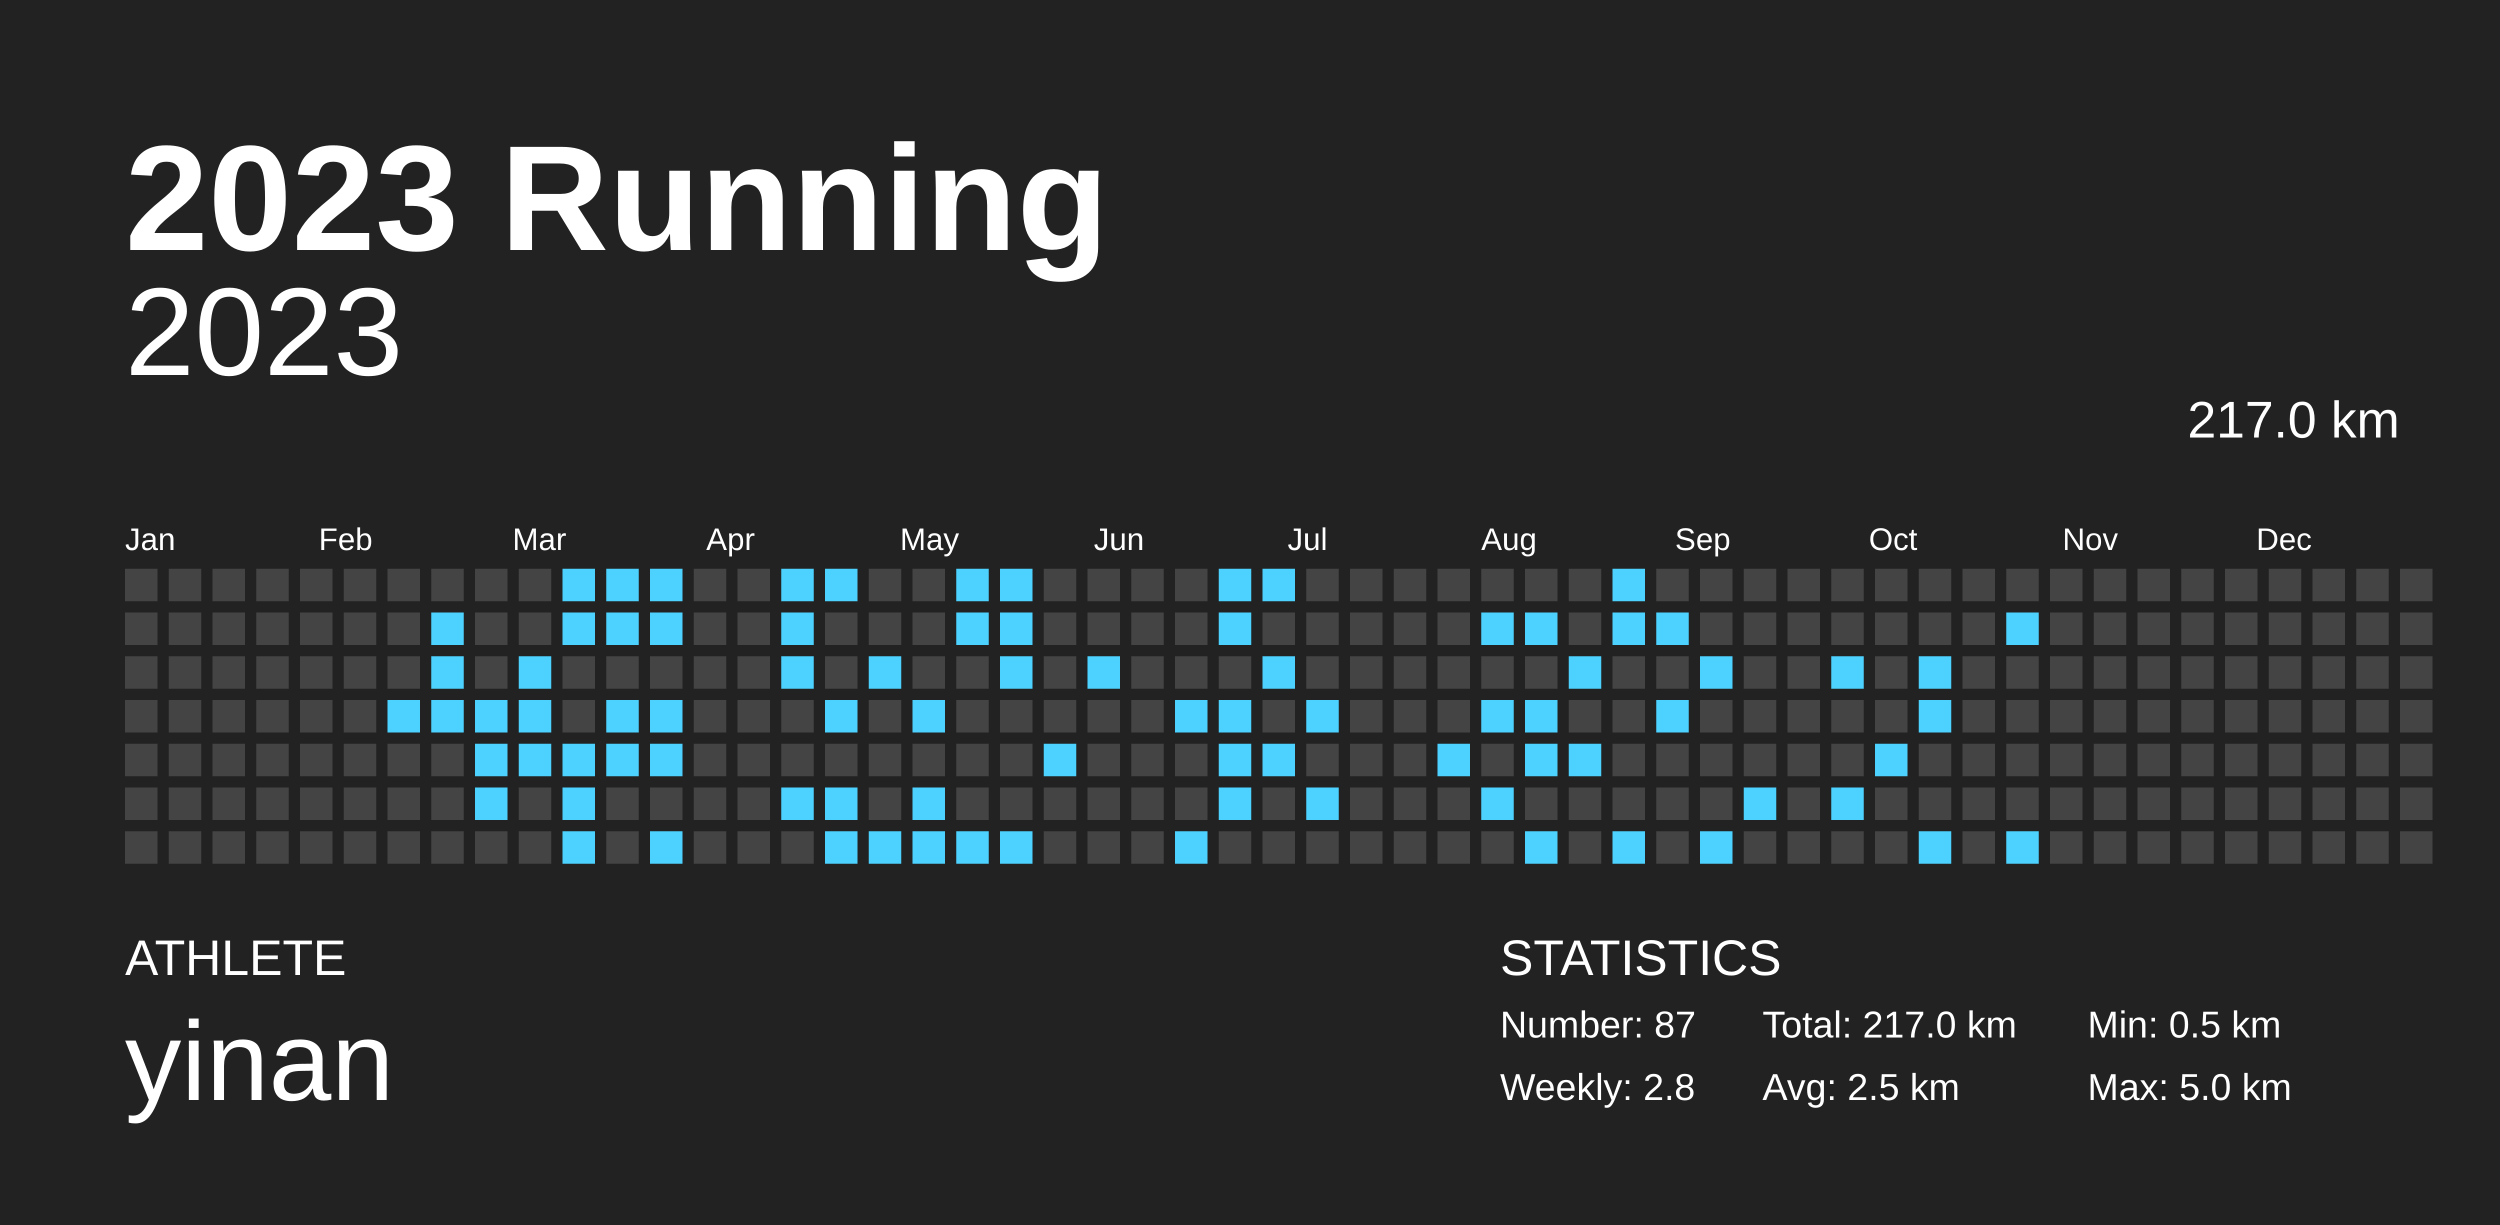
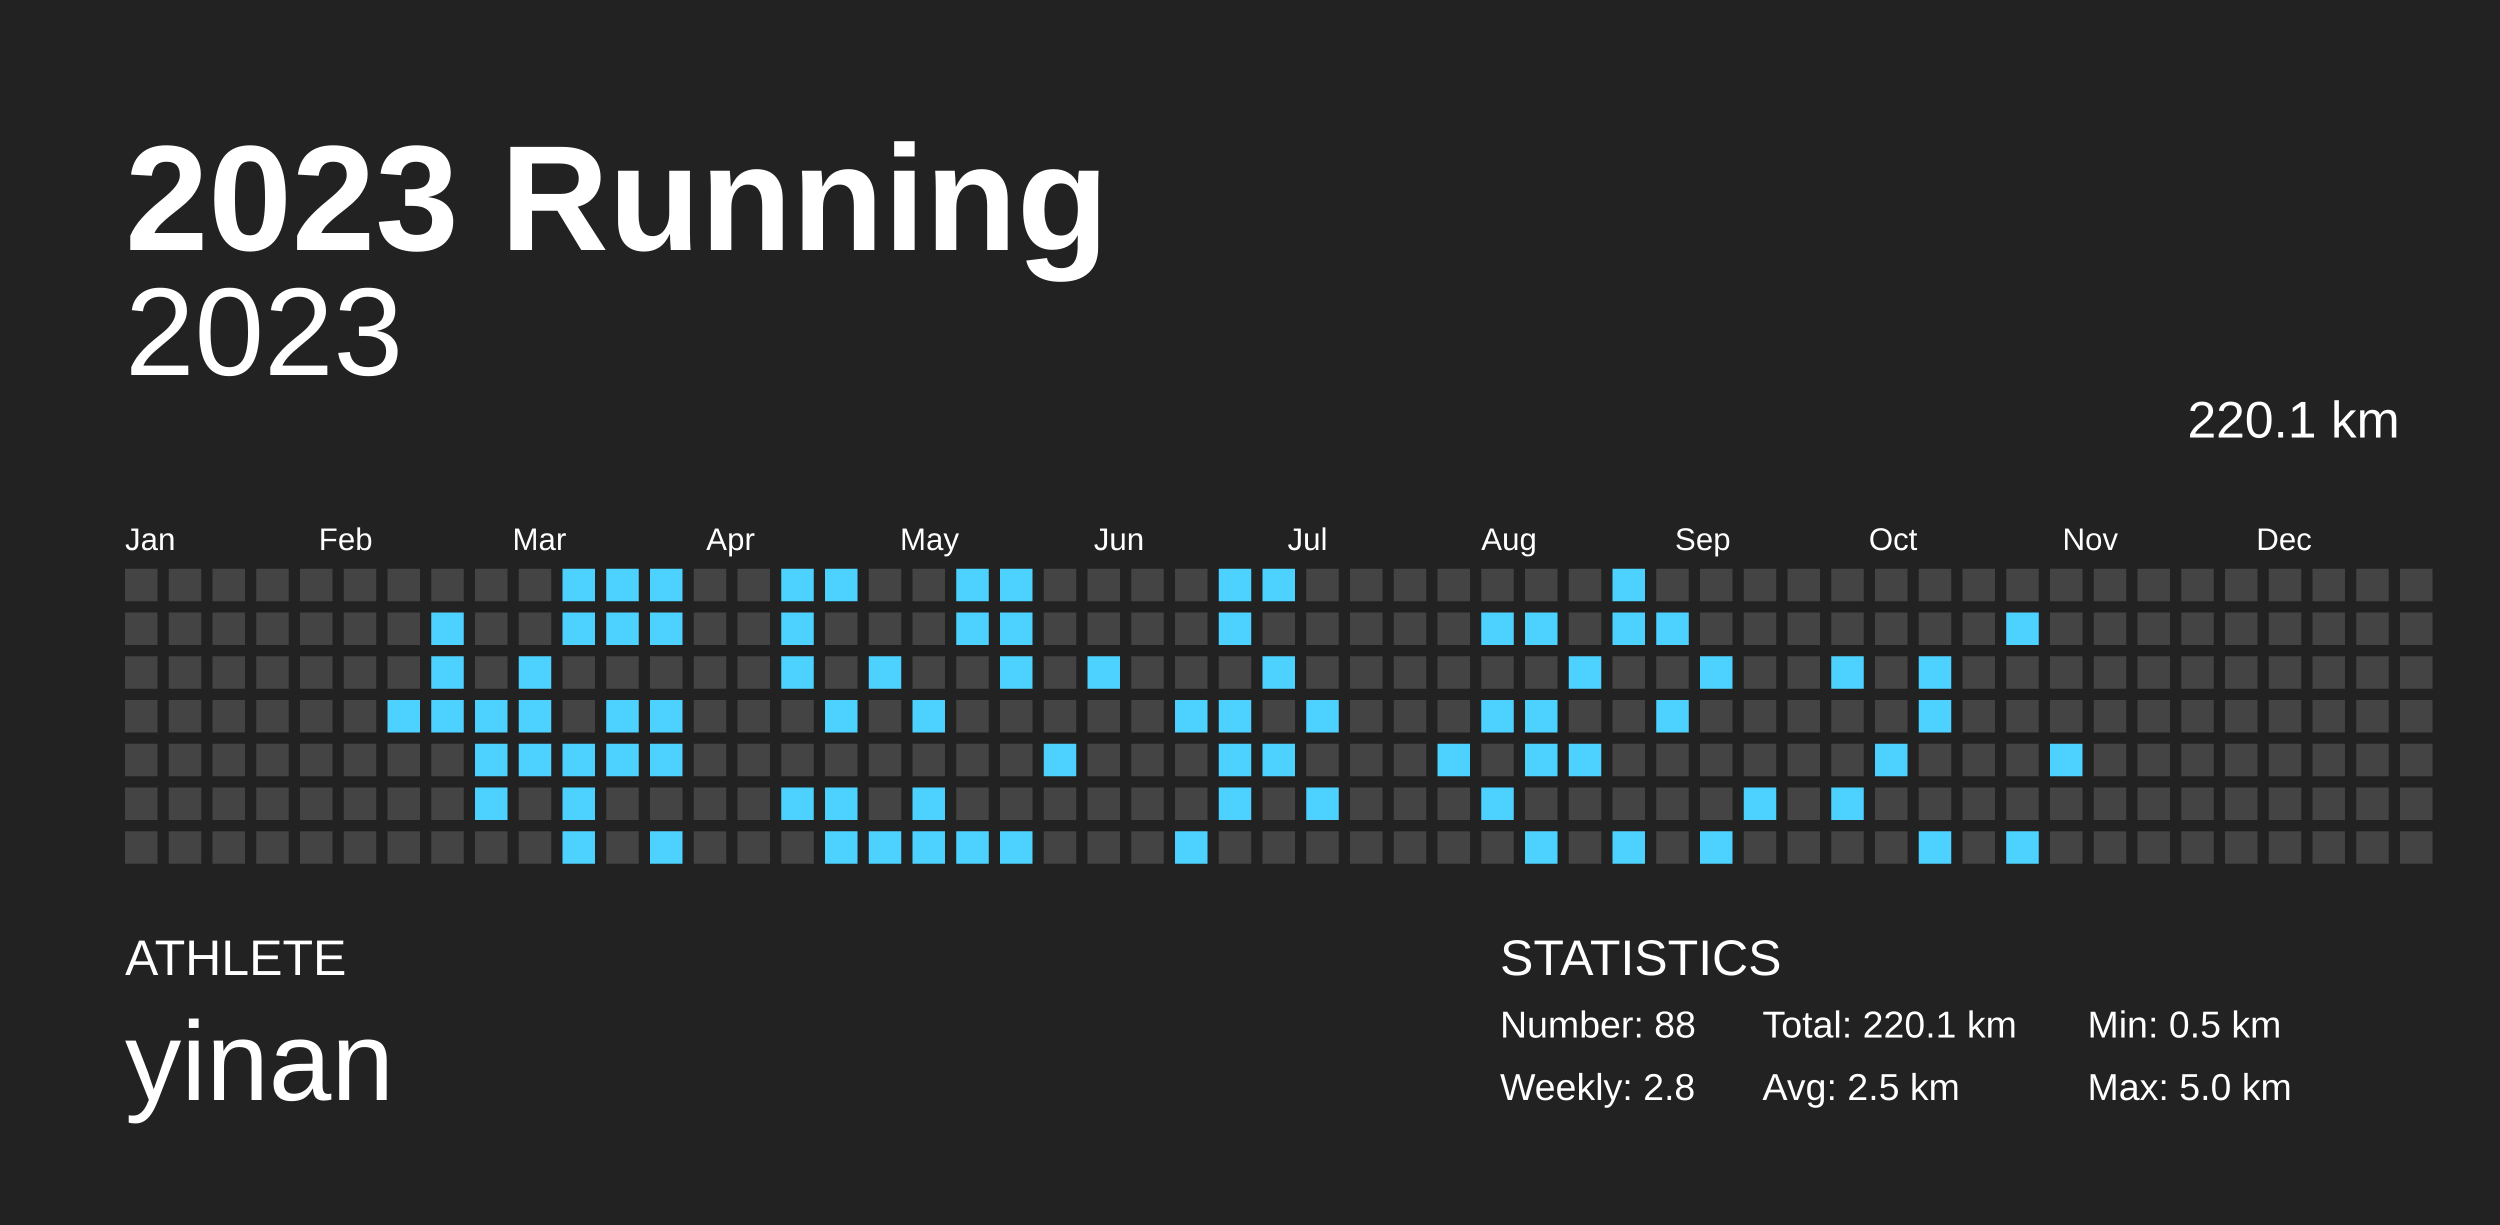
<svg xmlns="http://www.w3.org/2000/svg" baseProfile="full" height="98mm" version="1.1" viewBox="0,0,200,98" width="200mm">
  <defs />
  <rect fill="#222222" height="98" width="200" x="0" y="0" />
  <text fill="#FFFFFF" style="font-size:12px; font-family:Arial; font-weight:bold;" x="10" y="20">2023 Running</text>
  <text fill="#FFFFFF" style="font-size:4px; font-family:Arial" x="10" y="78">ATHLETE</text>
  <text fill="#FFFFFF" style="font-size:9px; font-family:Arial" x="10" y="88">yinan</text>
  <text fill="#FFFFFF" style="font-size:4px; font-family:Arial" x="120" y="78">STATISTICS</text>
-   <text fill="#FFFFFF" style="font-size:3px; font-family:Arial" x="120" y="83">Number: 87</text>
+   <text fill="#FFFFFF" style="font-size:3px; font-family:Arial" x="120" y="83">Number: 88</text>
  <text fill="#FFFFFF" style="font-size:3px; font-family:Arial" x="120" y="88">Weekly: 2.8</text>
-   <text fill="#FFFFFF" style="font-size:3px; font-family:Arial" x="141" y="83">Total: 217.0 km</text>
+   <text fill="#FFFFFF" style="font-size:3px; font-family:Arial" x="141" y="83">Total: 220.1 km</text>
  <text fill="#FFFFFF" style="font-size:3px; font-family:Arial" x="141" y="88">Avg: 2.5 km</text>
  <text fill="#FFFFFF" style="font-size:3px; font-family:Arial" x="167" y="83">Min: 0.5 km</text>
  <text fill="#FFFFFF" style="font-size:3px; font-family:Arial" x="167" y="88">Max: 5.0 km</text>
  <text alignment-baseline="hanging" fill="#FFFFFF" style="font-size:10.0px; font-family:Arial;" x="10" y="30">2023</text>
-   <text alignment-baseline="hanging" fill="#FFFFFF" style="font-size:4.125px; font-family:Arial;" x="175" y="35">217.0 km</text>
+   <text alignment-baseline="hanging" fill="#FFFFFF" style="font-size:4.125px; font-family:Arial;" x="175" y="35">220.1 km</text>
  <text fill="#FFFFFF" style="font-size:2.5px; font-family:Arial" x="10.0" y="44">Jan</text>
  <text fill="#FFFFFF" style="font-size:2.5px; font-family:Arial" x="25.5" y="44">Feb</text>
  <text fill="#FFFFFF" style="font-size:2.5px; font-family:Arial" x="41.0" y="44">Mar</text>
  <text fill="#FFFFFF" style="font-size:2.5px; font-family:Arial" x="56.5" y="44">Apr</text>
  <text fill="#FFFFFF" style="font-size:2.5px; font-family:Arial" x="72.0" y="44">May</text>
  <text fill="#FFFFFF" style="font-size:2.5px; font-family:Arial" x="87.5" y="44">Jun</text>
  <text fill="#FFFFFF" style="font-size:2.5px; font-family:Arial" x="103.0" y="44">Jul</text>
  <text fill="#FFFFFF" style="font-size:2.5px; font-family:Arial" x="118.5" y="44">Aug</text>
  <text fill="#FFFFFF" style="font-size:2.5px; font-family:Arial" x="134.0" y="44">Sep</text>
  <text fill="#FFFFFF" style="font-size:2.5px; font-family:Arial" x="149.5" y="44">Oct</text>
  <text fill="#FFFFFF" style="font-size:2.5px; font-family:Arial" x="165.0" y="44">Nov</text>
  <text fill="#FFFFFF" style="font-size:2.5px; font-family:Arial" x="180.5" y="44">Dec</text>
  <rect fill="#444444" height="2.6" width="2.6" x="10.0" y="45.5" />
  <rect fill="#444444" height="2.6" width="2.6" x="10.0" y="49.0" />
  <rect fill="#444444" height="2.6" width="2.6" x="10.0" y="52.5" />
  <rect fill="#444444" height="2.6" width="2.6" x="10.0" y="56.0" />
  <rect fill="#444444" height="2.6" width="2.6" x="10.0" y="59.5" />
  <rect fill="#444444" height="2.6" width="2.6" x="10.0" y="63.0" />
  <rect fill="#444444" height="2.6" width="2.6" x="10.0" y="66.5" />
  <rect fill="#444444" height="2.6" width="2.6" x="13.5" y="45.5" />
  <rect fill="#444444" height="2.6" width="2.6" x="13.5" y="49.0" />
  <rect fill="#444444" height="2.6" width="2.6" x="13.5" y="52.5" />
  <rect fill="#444444" height="2.6" width="2.6" x="13.5" y="56.0" />
  <rect fill="#444444" height="2.6" width="2.6" x="13.5" y="59.5" />
  <rect fill="#444444" height="2.6" width="2.6" x="13.5" y="63.0" />
  <rect fill="#444444" height="2.6" width="2.6" x="13.5" y="66.5" />
  <rect fill="#444444" height="2.6" width="2.6" x="17.0" y="45.5" />
  <rect fill="#444444" height="2.6" width="2.6" x="17.0" y="49.0" />
  <rect fill="#444444" height="2.6" width="2.6" x="17.0" y="52.5" />
  <rect fill="#444444" height="2.6" width="2.6" x="17.0" y="56.0" />
  <rect fill="#444444" height="2.6" width="2.6" x="17.0" y="59.5" />
  <rect fill="#444444" height="2.6" width="2.6" x="17.0" y="63.0" />
  <rect fill="#444444" height="2.6" width="2.6" x="17.0" y="66.5" />
  <rect fill="#444444" height="2.6" width="2.6" x="20.5" y="45.5" />
  <rect fill="#444444" height="2.6" width="2.6" x="20.5" y="49.0" />
  <rect fill="#444444" height="2.6" width="2.6" x="20.5" y="52.5" />
  <rect fill="#444444" height="2.6" width="2.6" x="20.5" y="56.0" />
  <rect fill="#444444" height="2.6" width="2.6" x="20.5" y="59.5" />
  <rect fill="#444444" height="2.6" width="2.6" x="20.5" y="63.0" />
  <rect fill="#444444" height="2.6" width="2.6" x="20.5" y="66.5" />
  <rect fill="#444444" height="2.6" width="2.6" x="24.0" y="45.5" />
  <rect fill="#444444" height="2.6" width="2.6" x="24.0" y="49.0" />
  <rect fill="#444444" height="2.6" width="2.6" x="24.0" y="52.5" />
  <rect fill="#444444" height="2.6" width="2.6" x="24.0" y="56.0" />
  <rect fill="#444444" height="2.6" width="2.6" x="24.0" y="59.5" />
  <rect fill="#444444" height="2.6" width="2.6" x="24.0" y="63.0" />
  <rect fill="#444444" height="2.6" width="2.6" x="24.0" y="66.5" />
  <rect fill="#444444" height="2.6" width="2.6" x="27.5" y="45.5" />
  <rect fill="#444444" height="2.6" width="2.6" x="27.5" y="49.0" />
  <rect fill="#444444" height="2.6" width="2.6" x="27.5" y="52.5" />
  <rect fill="#444444" height="2.6" width="2.6" x="27.5" y="56.0" />
  <rect fill="#444444" height="2.6" width="2.6" x="27.5" y="59.5" />
  <rect fill="#444444" height="2.6" width="2.6" x="27.5" y="63.0" />
  <rect fill="#444444" height="2.6" width="2.6" x="27.5" y="66.5" />
  <rect fill="#444444" height="2.6" width="2.6" x="31.0" y="45.5" />
  <rect fill="#444444" height="2.6" width="2.6" x="31.0" y="49.0" />
  <rect fill="#444444" height="2.6" width="2.6" x="31.0" y="52.5" />
  <rect fill="#4dd2ff" height="2.6" width="2.6" x="31.0" y="56.0" />
  <rect fill="#444444" height="2.6" width="2.6" x="31.0" y="59.5" />
  <rect fill="#444444" height="2.6" width="2.6" x="31.0" y="63.0" />
  <rect fill="#444444" height="2.6" width="2.6" x="31.0" y="66.5" />
  <rect fill="#444444" height="2.6" width="2.6" x="34.5" y="45.5" />
  <rect fill="#4dd2ff" height="2.6" width="2.6" x="34.5" y="49.0" />
  <rect fill="#4dd2ff" height="2.6" width="2.6" x="34.5" y="52.5" />
  <rect fill="#4dd2ff" height="2.6" width="2.6" x="34.5" y="56.0" />
  <rect fill="#444444" height="2.6" width="2.6" x="34.5" y="59.5" />
  <rect fill="#444444" height="2.6" width="2.6" x="34.5" y="63.0" />
  <rect fill="#444444" height="2.6" width="2.6" x="34.5" y="66.5" />
  <rect fill="#444444" height="2.6" width="2.6" x="38.0" y="45.5" />
  <rect fill="#444444" height="2.6" width="2.6" x="38.0" y="49.0" />
  <rect fill="#444444" height="2.6" width="2.6" x="38.0" y="52.5" />
  <rect fill="#4dd2ff" height="2.6" width="2.6" x="38.0" y="56.0" />
  <rect fill="#4dd2ff" height="2.6" width="2.6" x="38.0" y="59.5" />
  <rect fill="#4dd2ff" height="2.6" width="2.6" x="38.0" y="63.0" />
  <rect fill="#444444" height="2.6" width="2.6" x="38.0" y="66.5" />
  <rect fill="#444444" height="2.6" width="2.6" x="41.5" y="45.5" />
  <rect fill="#444444" height="2.6" width="2.6" x="41.5" y="49.0" />
  <rect fill="#4dd2ff" height="2.6" width="2.6" x="41.5" y="52.5" />
  <rect fill="#4dd2ff" height="2.6" width="2.6" x="41.5" y="56.0" />
  <rect fill="#4dd2ff" height="2.6" width="2.6" x="41.5" y="59.5" />
  <rect fill="#444444" height="2.6" width="2.6" x="41.5" y="63.0" />
  <rect fill="#444444" height="2.6" width="2.6" x="41.5" y="66.5" />
  <rect fill="#4dd2ff" height="2.6" width="2.6" x="45.0" y="45.5" />
  <rect fill="#4dd2ff" height="2.6" width="2.6" x="45.0" y="49.0" />
  <rect fill="#444444" height="2.6" width="2.6" x="45.0" y="52.5" />
  <rect fill="#444444" height="2.6" width="2.6" x="45.0" y="56.0" />
  <rect fill="#4dd2ff" height="2.6" width="2.6" x="45.0" y="59.5" />
  <rect fill="#4dd2ff" height="2.6" width="2.6" x="45.0" y="63.0" />
  <rect fill="#4dd2ff" height="2.6" width="2.6" x="45.0" y="66.5" />
  <rect fill="#4dd2ff" height="2.6" width="2.6" x="48.5" y="45.5" />
  <rect fill="#4dd2ff" height="2.6" width="2.6" x="48.5" y="49.0" />
  <rect fill="#444444" height="2.6" width="2.6" x="48.5" y="52.5" />
  <rect fill="#4dd2ff" height="2.6" width="2.6" x="48.5" y="56.0" />
  <rect fill="#4dd2ff" height="2.6" width="2.6" x="48.5" y="59.5" />
  <rect fill="#444444" height="2.6" width="2.6" x="48.5" y="63.0" />
  <rect fill="#444444" height="2.6" width="2.6" x="48.5" y="66.5" />
  <rect fill="#4dd2ff" height="2.6" width="2.6" x="52.0" y="45.5" />
  <rect fill="#4dd2ff" height="2.6" width="2.6" x="52.0" y="49.0" />
  <rect fill="#444444" height="2.6" width="2.6" x="52.0" y="52.5" />
  <rect fill="#4dd2ff" height="2.6" width="2.6" x="52.0" y="56.0" />
  <rect fill="#4dd2ff" height="2.6" width="2.6" x="52.0" y="59.5" />
  <rect fill="#444444" height="2.6" width="2.6" x="52.0" y="63.0" />
  <rect fill="#4dd2ff" height="2.6" width="2.6" x="52.0" y="66.5" />
  <rect fill="#444444" height="2.6" width="2.6" x="55.5" y="45.5" />
  <rect fill="#444444" height="2.6" width="2.6" x="55.5" y="49.0" />
  <rect fill="#444444" height="2.6" width="2.6" x="55.5" y="52.5" />
  <rect fill="#444444" height="2.6" width="2.6" x="55.5" y="56.0" />
  <rect fill="#444444" height="2.6" width="2.6" x="55.5" y="59.5" />
  <rect fill="#444444" height="2.6" width="2.6" x="55.5" y="63.0" />
  <rect fill="#444444" height="2.6" width="2.6" x="55.5" y="66.5" />
  <rect fill="#444444" height="2.6" width="2.6" x="59.0" y="45.5" />
  <rect fill="#444444" height="2.6" width="2.6" x="59.0" y="49.0" />
  <rect fill="#444444" height="2.6" width="2.6" x="59.0" y="52.5" />
  <rect fill="#444444" height="2.6" width="2.6" x="59.0" y="56.0" />
  <rect fill="#444444" height="2.6" width="2.6" x="59.0" y="59.5" />
  <rect fill="#444444" height="2.6" width="2.6" x="59.0" y="63.0" />
  <rect fill="#444444" height="2.6" width="2.6" x="59.0" y="66.5" />
  <rect fill="#4dd2ff" height="2.6" width="2.6" x="62.5" y="45.5" />
  <rect fill="#4dd2ff" height="2.6" width="2.6" x="62.5" y="49.0" />
  <rect fill="#4dd2ff" height="2.6" width="2.6" x="62.5" y="52.5" />
  <rect fill="#444444" height="2.6" width="2.6" x="62.5" y="56.0" />
  <rect fill="#444444" height="2.6" width="2.6" x="62.5" y="59.5" />
  <rect fill="#4dd2ff" height="2.6" width="2.6" x="62.5" y="63.0" />
  <rect fill="#444444" height="2.6" width="2.6" x="62.5" y="66.5" />
  <rect fill="#4dd2ff" height="2.6" width="2.6" x="66.0" y="45.5" />
  <rect fill="#444444" height="2.6" width="2.6" x="66.0" y="49.0" />
  <rect fill="#444444" height="2.6" width="2.6" x="66.0" y="52.5" />
  <rect fill="#4dd2ff" height="2.6" width="2.6" x="66.0" y="56.0" />
  <rect fill="#444444" height="2.6" width="2.6" x="66.0" y="59.5" />
  <rect fill="#4dd2ff" height="2.6" width="2.6" x="66.0" y="63.0" />
  <rect fill="#4dd2ff" height="2.6" width="2.6" x="66.0" y="66.5" />
  <rect fill="#444444" height="2.6" width="2.6" x="69.5" y="45.5" />
  <rect fill="#444444" height="2.6" width="2.6" x="69.5" y="49.0" />
  <rect fill="#4dd2ff" height="2.6" width="2.6" x="69.5" y="52.5" />
  <rect fill="#444444" height="2.6" width="2.6" x="69.5" y="56.0" />
  <rect fill="#444444" height="2.6" width="2.6" x="69.5" y="59.5" />
  <rect fill="#444444" height="2.6" width="2.6" x="69.5" y="63.0" />
  <rect fill="#4dd2ff" height="2.6" width="2.6" x="69.5" y="66.5" />
  <rect fill="#444444" height="2.6" width="2.6" x="73.0" y="45.5" />
  <rect fill="#444444" height="2.6" width="2.6" x="73.0" y="49.0" />
  <rect fill="#444444" height="2.6" width="2.6" x="73.0" y="52.5" />
  <rect fill="#4dd2ff" height="2.6" width="2.6" x="73.0" y="56.0" />
  <rect fill="#444444" height="2.6" width="2.6" x="73.0" y="59.5" />
  <rect fill="#4dd2ff" height="2.6" width="2.6" x="73.0" y="63.0" />
  <rect fill="#4dd2ff" height="2.6" width="2.6" x="73.0" y="66.5" />
  <rect fill="#4dd2ff" height="2.6" width="2.6" x="76.5" y="45.5" />
  <rect fill="#4dd2ff" height="2.6" width="2.6" x="76.5" y="49.0" />
  <rect fill="#444444" height="2.6" width="2.6" x="76.5" y="52.5" />
  <rect fill="#444444" height="2.6" width="2.6" x="76.5" y="56.0" />
  <rect fill="#444444" height="2.6" width="2.6" x="76.5" y="59.5" />
  <rect fill="#444444" height="2.6" width="2.6" x="76.5" y="63.0" />
  <rect fill="#4dd2ff" height="2.6" width="2.6" x="76.5" y="66.5" />
  <rect fill="#4dd2ff" height="2.6" width="2.6" x="80.0" y="45.5" />
  <rect fill="#4dd2ff" height="2.6" width="2.6" x="80.0" y="49.0" />
  <rect fill="#4dd2ff" height="2.6" width="2.6" x="80.0" y="52.5" />
  <rect fill="#444444" height="2.6" width="2.6" x="80.0" y="56.0" />
  <rect fill="#444444" height="2.6" width="2.6" x="80.0" y="59.5" />
  <rect fill="#444444" height="2.6" width="2.6" x="80.0" y="63.0" />
  <rect fill="#4dd2ff" height="2.6" width="2.6" x="80.0" y="66.5" />
  <rect fill="#444444" height="2.6" width="2.6" x="83.5" y="45.5" />
  <rect fill="#444444" height="2.6" width="2.6" x="83.5" y="49.0" />
  <rect fill="#444444" height="2.6" width="2.6" x="83.5" y="52.5" />
  <rect fill="#444444" height="2.6" width="2.6" x="83.5" y="56.0" />
  <rect fill="#4dd2ff" height="2.6" width="2.6" x="83.5" y="59.5" />
  <rect fill="#444444" height="2.6" width="2.6" x="83.5" y="63.0" />
  <rect fill="#444444" height="2.6" width="2.6" x="83.5" y="66.5" />
  <rect fill="#444444" height="2.6" width="2.6" x="87.0" y="45.5" />
  <rect fill="#444444" height="2.6" width="2.6" x="87.0" y="49.0" />
  <rect fill="#4dd2ff" height="2.6" width="2.6" x="87.0" y="52.5" />
  <rect fill="#444444" height="2.6" width="2.6" x="87.0" y="56.0" />
  <rect fill="#444444" height="2.6" width="2.6" x="87.0" y="59.5" />
  <rect fill="#444444" height="2.6" width="2.6" x="87.0" y="63.0" />
  <rect fill="#444444" height="2.6" width="2.6" x="87.0" y="66.5" />
  <rect fill="#444444" height="2.6" width="2.6" x="90.5" y="45.5" />
  <rect fill="#444444" height="2.6" width="2.6" x="90.5" y="49.0" />
  <rect fill="#444444" height="2.6" width="2.6" x="90.5" y="52.5" />
  <rect fill="#444444" height="2.6" width="2.6" x="90.5" y="56.0" />
  <rect fill="#444444" height="2.6" width="2.6" x="90.5" y="59.5" />
  <rect fill="#444444" height="2.6" width="2.6" x="90.5" y="63.0" />
  <rect fill="#444444" height="2.6" width="2.6" x="90.5" y="66.5" />
  <rect fill="#444444" height="2.6" width="2.6" x="94.0" y="45.5" />
  <rect fill="#444444" height="2.6" width="2.6" x="94.0" y="49.0" />
  <rect fill="#444444" height="2.6" width="2.6" x="94.0" y="52.5" />
  <rect fill="#4dd2ff" height="2.6" width="2.6" x="94.0" y="56.0" />
  <rect fill="#444444" height="2.6" width="2.6" x="94.0" y="59.5" />
  <rect fill="#444444" height="2.6" width="2.6" x="94.0" y="63.0" />
  <rect fill="#4dd2ff" height="2.6" width="2.6" x="94.0" y="66.5" />
  <rect fill="#4dd2ff" height="2.6" width="2.6" x="97.5" y="45.5" />
  <rect fill="#4dd2ff" height="2.6" width="2.6" x="97.5" y="49.0" />
  <rect fill="#444444" height="2.6" width="2.6" x="97.5" y="52.5" />
  <rect fill="#4dd2ff" height="2.6" width="2.6" x="97.5" y="56.0" />
  <rect fill="#4dd2ff" height="2.6" width="2.6" x="97.5" y="59.5" />
  <rect fill="#4dd2ff" height="2.6" width="2.6" x="97.5" y="63.0" />
  <rect fill="#444444" height="2.6" width="2.6" x="97.5" y="66.5" />
  <rect fill="#4dd2ff" height="2.6" width="2.6" x="101.0" y="45.5" />
  <rect fill="#444444" height="2.6" width="2.6" x="101.0" y="49.0" />
  <rect fill="#4dd2ff" height="2.6" width="2.6" x="101.0" y="52.5" />
  <rect fill="#444444" height="2.6" width="2.6" x="101.0" y="56.0" />
  <rect fill="#4dd2ff" height="2.6" width="2.6" x="101.0" y="59.5" />
  <rect fill="#444444" height="2.6" width="2.6" x="101.0" y="63.0" />
  <rect fill="#444444" height="2.6" width="2.6" x="101.0" y="66.5" />
  <rect fill="#444444" height="2.6" width="2.6" x="104.5" y="45.5" />
  <rect fill="#444444" height="2.6" width="2.6" x="104.5" y="49.0" />
  <rect fill="#444444" height="2.6" width="2.6" x="104.5" y="52.5" />
  <rect fill="#4dd2ff" height="2.6" width="2.6" x="104.5" y="56.0" />
  <rect fill="#444444" height="2.6" width="2.6" x="104.5" y="59.5" />
  <rect fill="#4dd2ff" height="2.6" width="2.6" x="104.5" y="63.0" />
  <rect fill="#444444" height="2.6" width="2.6" x="104.5" y="66.5" />
  <rect fill="#444444" height="2.6" width="2.6" x="108.0" y="45.5" />
  <rect fill="#444444" height="2.6" width="2.6" x="108.0" y="49.0" />
  <rect fill="#444444" height="2.6" width="2.6" x="108.0" y="52.5" />
  <rect fill="#444444" height="2.6" width="2.6" x="108.0" y="56.0" />
  <rect fill="#444444" height="2.6" width="2.6" x="108.0" y="59.5" />
  <rect fill="#444444" height="2.6" width="2.6" x="108.0" y="63.0" />
  <rect fill="#444444" height="2.6" width="2.6" x="108.0" y="66.5" />
  <rect fill="#444444" height="2.6" width="2.6" x="111.5" y="45.5" />
  <rect fill="#444444" height="2.6" width="2.6" x="111.5" y="49.0" />
  <rect fill="#444444" height="2.6" width="2.6" x="111.5" y="52.5" />
  <rect fill="#444444" height="2.6" width="2.6" x="111.5" y="56.0" />
  <rect fill="#444444" height="2.6" width="2.6" x="111.5" y="59.5" />
  <rect fill="#444444" height="2.6" width="2.6" x="111.5" y="63.0" />
  <rect fill="#444444" height="2.6" width="2.6" x="111.5" y="66.5" />
  <rect fill="#444444" height="2.6" width="2.6" x="115.0" y="45.5" />
  <rect fill="#444444" height="2.6" width="2.6" x="115.0" y="49.0" />
  <rect fill="#444444" height="2.6" width="2.6" x="115.0" y="52.5" />
  <rect fill="#444444" height="2.6" width="2.6" x="115.0" y="56.0" />
  <rect fill="#4dd2ff" height="2.6" width="2.6" x="115.0" y="59.5" />
  <rect fill="#444444" height="2.6" width="2.6" x="115.0" y="63.0" />
  <rect fill="#444444" height="2.6" width="2.6" x="115.0" y="66.5" />
  <rect fill="#444444" height="2.6" width="2.6" x="118.5" y="45.5" />
  <rect fill="#4dd2ff" height="2.6" width="2.6" x="118.5" y="49.0" />
  <rect fill="#444444" height="2.6" width="2.6" x="118.5" y="52.5" />
  <rect fill="#4dd2ff" height="2.6" width="2.6" x="118.5" y="56.0" />
  <rect fill="#444444" height="2.6" width="2.6" x="118.5" y="59.5" />
  <rect fill="#4dd2ff" height="2.6" width="2.6" x="118.5" y="63.0" />
  <rect fill="#444444" height="2.6" width="2.6" x="118.5" y="66.5" />
  <rect fill="#444444" height="2.6" width="2.6" x="122.0" y="45.5" />
  <rect fill="#4dd2ff" height="2.6" width="2.6" x="122.0" y="49.0" />
  <rect fill="#444444" height="2.6" width="2.6" x="122.0" y="52.5" />
  <rect fill="#4dd2ff" height="2.6" width="2.6" x="122.0" y="56.0" />
  <rect fill="#4dd2ff" height="2.6" width="2.6" x="122.0" y="59.5" />
  <rect fill="#444444" height="2.6" width="2.6" x="122.0" y="63.0" />
  <rect fill="#4dd2ff" height="2.6" width="2.6" x="122.0" y="66.5" />
  <rect fill="#444444" height="2.6" width="2.6" x="125.5" y="45.5" />
  <rect fill="#444444" height="2.6" width="2.6" x="125.5" y="49.0" />
  <rect fill="#4dd2ff" height="2.6" width="2.6" x="125.5" y="52.5" />
  <rect fill="#444444" height="2.6" width="2.6" x="125.5" y="56.0" />
  <rect fill="#4dd2ff" height="2.6" width="2.6" x="125.5" y="59.5" />
  <rect fill="#444444" height="2.6" width="2.6" x="125.5" y="63.0" />
  <rect fill="#444444" height="2.6" width="2.6" x="125.5" y="66.5" />
  <rect fill="#4dd2ff" height="2.6" width="2.6" x="129.0" y="45.5" />
  <rect fill="#4dd2ff" height="2.6" width="2.6" x="129.0" y="49.0" />
  <rect fill="#444444" height="2.6" width="2.6" x="129.0" y="52.5" />
  <rect fill="#444444" height="2.6" width="2.6" x="129.0" y="56.0" />
  <rect fill="#444444" height="2.6" width="2.6" x="129.0" y="59.5" />
  <rect fill="#444444" height="2.6" width="2.6" x="129.0" y="63.0" />
  <rect fill="#4dd2ff" height="2.6" width="2.6" x="129.0" y="66.5" />
  <rect fill="#444444" height="2.6" width="2.6" x="132.5" y="45.5" />
  <rect fill="#4dd2ff" height="2.6" width="2.6" x="132.5" y="49.0" />
  <rect fill="#444444" height="2.6" width="2.6" x="132.5" y="52.5" />
  <rect fill="#4dd2ff" height="2.6" width="2.6" x="132.5" y="56.0" />
  <rect fill="#444444" height="2.6" width="2.6" x="132.5" y="59.5" />
  <rect fill="#444444" height="2.6" width="2.6" x="132.5" y="63.0" />
  <rect fill="#444444" height="2.6" width="2.6" x="132.5" y="66.5" />
  <rect fill="#444444" height="2.6" width="2.6" x="136.0" y="45.5" />
  <rect fill="#444444" height="2.6" width="2.6" x="136.0" y="49.0" />
  <rect fill="#4dd2ff" height="2.6" width="2.6" x="136.0" y="52.5" />
  <rect fill="#444444" height="2.6" width="2.6" x="136.0" y="56.0" />
  <rect fill="#444444" height="2.6" width="2.6" x="136.0" y="59.5" />
  <rect fill="#444444" height="2.6" width="2.6" x="136.0" y="63.0" />
  <rect fill="#4dd2ff" height="2.6" width="2.6" x="136.0" y="66.5" />
  <rect fill="#444444" height="2.6" width="2.6" x="139.5" y="45.5" />
  <rect fill="#444444" height="2.6" width="2.6" x="139.5" y="49.0" />
  <rect fill="#444444" height="2.6" width="2.6" x="139.5" y="52.5" />
  <rect fill="#444444" height="2.6" width="2.6" x="139.5" y="56.0" />
  <rect fill="#444444" height="2.6" width="2.6" x="139.5" y="59.5" />
  <rect fill="#4dd2ff" height="2.6" width="2.6" x="139.5" y="63.0" />
  <rect fill="#444444" height="2.6" width="2.6" x="139.5" y="66.5" />
  <rect fill="#444444" height="2.6" width="2.6" x="143.0" y="45.5" />
  <rect fill="#444444" height="2.6" width="2.6" x="143.0" y="49.0" />
  <rect fill="#444444" height="2.6" width="2.6" x="143.0" y="52.5" />
  <rect fill="#444444" height="2.6" width="2.6" x="143.0" y="56.0" />
  <rect fill="#444444" height="2.6" width="2.6" x="143.0" y="59.5" />
  <rect fill="#444444" height="2.6" width="2.6" x="143.0" y="63.0" />
  <rect fill="#444444" height="2.6" width="2.6" x="143.0" y="66.5" />
  <rect fill="#444444" height="2.6" width="2.6" x="146.5" y="45.5" />
  <rect fill="#444444" height="2.6" width="2.6" x="146.5" y="49.0" />
  <rect fill="#4dd2ff" height="2.6" width="2.6" x="146.5" y="52.5" />
  <rect fill="#444444" height="2.6" width="2.6" x="146.5" y="56.0" />
  <rect fill="#444444" height="2.6" width="2.6" x="146.5" y="59.5" />
  <rect fill="#4dd2ff" height="2.6" width="2.6" x="146.5" y="63.0" />
  <rect fill="#444444" height="2.6" width="2.6" x="146.5" y="66.5" />
  <rect fill="#444444" height="2.6" width="2.6" x="150.0" y="45.5" />
  <rect fill="#444444" height="2.6" width="2.6" x="150.0" y="49.0" />
  <rect fill="#444444" height="2.6" width="2.6" x="150.0" y="52.5" />
  <rect fill="#444444" height="2.6" width="2.6" x="150.0" y="56.0" />
  <rect fill="#4dd2ff" height="2.6" width="2.6" x="150.0" y="59.5" />
  <rect fill="#444444" height="2.6" width="2.6" x="150.0" y="63.0" />
  <rect fill="#444444" height="2.6" width="2.6" x="150.0" y="66.5" />
  <rect fill="#444444" height="2.6" width="2.6" x="153.5" y="45.5" />
  <rect fill="#444444" height="2.6" width="2.6" x="153.5" y="49.0" />
  <rect fill="#4dd2ff" height="2.6" width="2.6" x="153.5" y="52.5" />
  <rect fill="#4dd2ff" height="2.6" width="2.6" x="153.5" y="56.0" />
  <rect fill="#444444" height="2.6" width="2.6" x="153.5" y="59.5" />
  <rect fill="#444444" height="2.6" width="2.6" x="153.5" y="63.0" />
  <rect fill="#4dd2ff" height="2.6" width="2.6" x="153.5" y="66.5" />
  <rect fill="#444444" height="2.6" width="2.6" x="157.0" y="45.5" />
  <rect fill="#444444" height="2.6" width="2.6" x="157.0" y="49.0" />
  <rect fill="#444444" height="2.6" width="2.6" x="157.0" y="52.5" />
  <rect fill="#444444" height="2.6" width="2.6" x="157.0" y="56.0" />
  <rect fill="#444444" height="2.6" width="2.6" x="157.0" y="59.5" />
  <rect fill="#444444" height="2.6" width="2.6" x="157.0" y="63.0" />
  <rect fill="#444444" height="2.6" width="2.6" x="157.0" y="66.5" />
  <rect fill="#444444" height="2.6" width="2.6" x="160.5" y="45.5" />
  <rect fill="#4dd2ff" height="2.6" width="2.6" x="160.5" y="49.0" />
  <rect fill="#444444" height="2.6" width="2.6" x="160.5" y="52.5" />
  <rect fill="#444444" height="2.6" width="2.6" x="160.5" y="56.0" />
  <rect fill="#444444" height="2.6" width="2.6" x="160.5" y="59.5" />
  <rect fill="#444444" height="2.6" width="2.6" x="160.5" y="63.0" />
  <rect fill="#4dd2ff" height="2.6" width="2.6" x="160.5" y="66.5" />
  <rect fill="#444444" height="2.6" width="2.6" x="164.0" y="45.5" />
  <rect fill="#444444" height="2.6" width="2.6" x="164.0" y="49.0" />
  <rect fill="#444444" height="2.6" width="2.6" x="164.0" y="52.5" />
  <rect fill="#444444" height="2.6" width="2.6" x="164.0" y="56.0" />
-   <rect fill="#444444" height="2.6" width="2.6" x="164.0" y="59.5" />
+   <rect fill="#4dd2ff" height="2.6" width="2.6" x="164.0" y="59.5" />
  <rect fill="#444444" height="2.6" width="2.6" x="164.0" y="63.0" />
  <rect fill="#444444" height="2.6" width="2.6" x="164.0" y="66.5" />
  <rect fill="#444444" height="2.6" width="2.6" x="167.5" y="45.5" />
  <rect fill="#444444" height="2.6" width="2.6" x="167.5" y="49.0" />
  <rect fill="#444444" height="2.6" width="2.6" x="167.5" y="52.5" />
  <rect fill="#444444" height="2.6" width="2.6" x="167.5" y="56.0" />
  <rect fill="#444444" height="2.6" width="2.6" x="167.5" y="59.5" />
  <rect fill="#444444" height="2.6" width="2.6" x="167.5" y="63.0" />
  <rect fill="#444444" height="2.6" width="2.6" x="167.5" y="66.5" />
  <rect fill="#444444" height="2.6" width="2.6" x="171.0" y="45.5" />
  <rect fill="#444444" height="2.6" width="2.6" x="171.0" y="49.0" />
  <rect fill="#444444" height="2.6" width="2.6" x="171.0" y="52.5" />
  <rect fill="#444444" height="2.6" width="2.6" x="171.0" y="56.0" />
  <rect fill="#444444" height="2.6" width="2.6" x="171.0" y="59.5" />
  <rect fill="#444444" height="2.6" width="2.6" x="171.0" y="63.0" />
  <rect fill="#444444" height="2.6" width="2.6" x="171.0" y="66.5" />
  <rect fill="#444444" height="2.6" width="2.6" x="174.5" y="45.5" />
  <rect fill="#444444" height="2.6" width="2.6" x="174.5" y="49.0" />
  <rect fill="#444444" height="2.6" width="2.6" x="174.5" y="52.5" />
  <rect fill="#444444" height="2.6" width="2.6" x="174.5" y="56.0" />
  <rect fill="#444444" height="2.6" width="2.6" x="174.5" y="59.5" />
  <rect fill="#444444" height="2.6" width="2.6" x="174.5" y="63.0" />
  <rect fill="#444444" height="2.6" width="2.6" x="174.5" y="66.5" />
  <rect fill="#444444" height="2.6" width="2.6" x="178.0" y="45.5" />
  <rect fill="#444444" height="2.6" width="2.6" x="178.0" y="49.0" />
  <rect fill="#444444" height="2.6" width="2.6" x="178.0" y="52.5" />
  <rect fill="#444444" height="2.6" width="2.6" x="178.0" y="56.0" />
  <rect fill="#444444" height="2.6" width="2.6" x="178.0" y="59.5" />
  <rect fill="#444444" height="2.6" width="2.6" x="178.0" y="63.0" />
  <rect fill="#444444" height="2.6" width="2.6" x="178.0" y="66.5" />
  <rect fill="#444444" height="2.6" width="2.6" x="181.5" y="45.5" />
  <rect fill="#444444" height="2.6" width="2.6" x="181.5" y="49.0" />
  <rect fill="#444444" height="2.6" width="2.6" x="181.5" y="52.5" />
  <rect fill="#444444" height="2.6" width="2.6" x="181.5" y="56.0" />
  <rect fill="#444444" height="2.6" width="2.6" x="181.5" y="59.5" />
  <rect fill="#444444" height="2.6" width="2.6" x="181.5" y="63.0" />
  <rect fill="#444444" height="2.6" width="2.6" x="181.5" y="66.5" />
  <rect fill="#444444" height="2.6" width="2.6" x="185.0" y="45.5" />
  <rect fill="#444444" height="2.6" width="2.6" x="185.0" y="49.0" />
  <rect fill="#444444" height="2.6" width="2.6" x="185.0" y="52.5" />
  <rect fill="#444444" height="2.6" width="2.6" x="185.0" y="56.0" />
  <rect fill="#444444" height="2.6" width="2.6" x="185.0" y="59.5" />
  <rect fill="#444444" height="2.6" width="2.6" x="185.0" y="63.0" />
  <rect fill="#444444" height="2.6" width="2.6" x="185.0" y="66.5" />
  <rect fill="#444444" height="2.6" width="2.6" x="188.5" y="45.5" />
  <rect fill="#444444" height="2.6" width="2.6" x="188.5" y="49.0" />
  <rect fill="#444444" height="2.6" width="2.6" x="188.5" y="52.5" />
  <rect fill="#444444" height="2.6" width="2.6" x="188.5" y="56.0" />
  <rect fill="#444444" height="2.6" width="2.6" x="188.5" y="59.5" />
  <rect fill="#444444" height="2.6" width="2.6" x="188.5" y="63.0" />
  <rect fill="#444444" height="2.6" width="2.6" x="188.5" y="66.5" />
  <rect fill="#444444" height="2.6" width="2.6" x="192.0" y="45.5" />
  <rect fill="#444444" height="2.6" width="2.6" x="192.0" y="49.0" />
  <rect fill="#444444" height="2.6" width="2.6" x="192.0" y="52.5" />
  <rect fill="#444444" height="2.6" width="2.6" x="192.0" y="56.0" />
  <rect fill="#444444" height="2.6" width="2.6" x="192.0" y="59.5" />
  <rect fill="#444444" height="2.6" width="2.6" x="192.0" y="63.0" />
  <rect fill="#444444" height="2.6" width="2.6" x="192.0" y="66.5" />
</svg>
